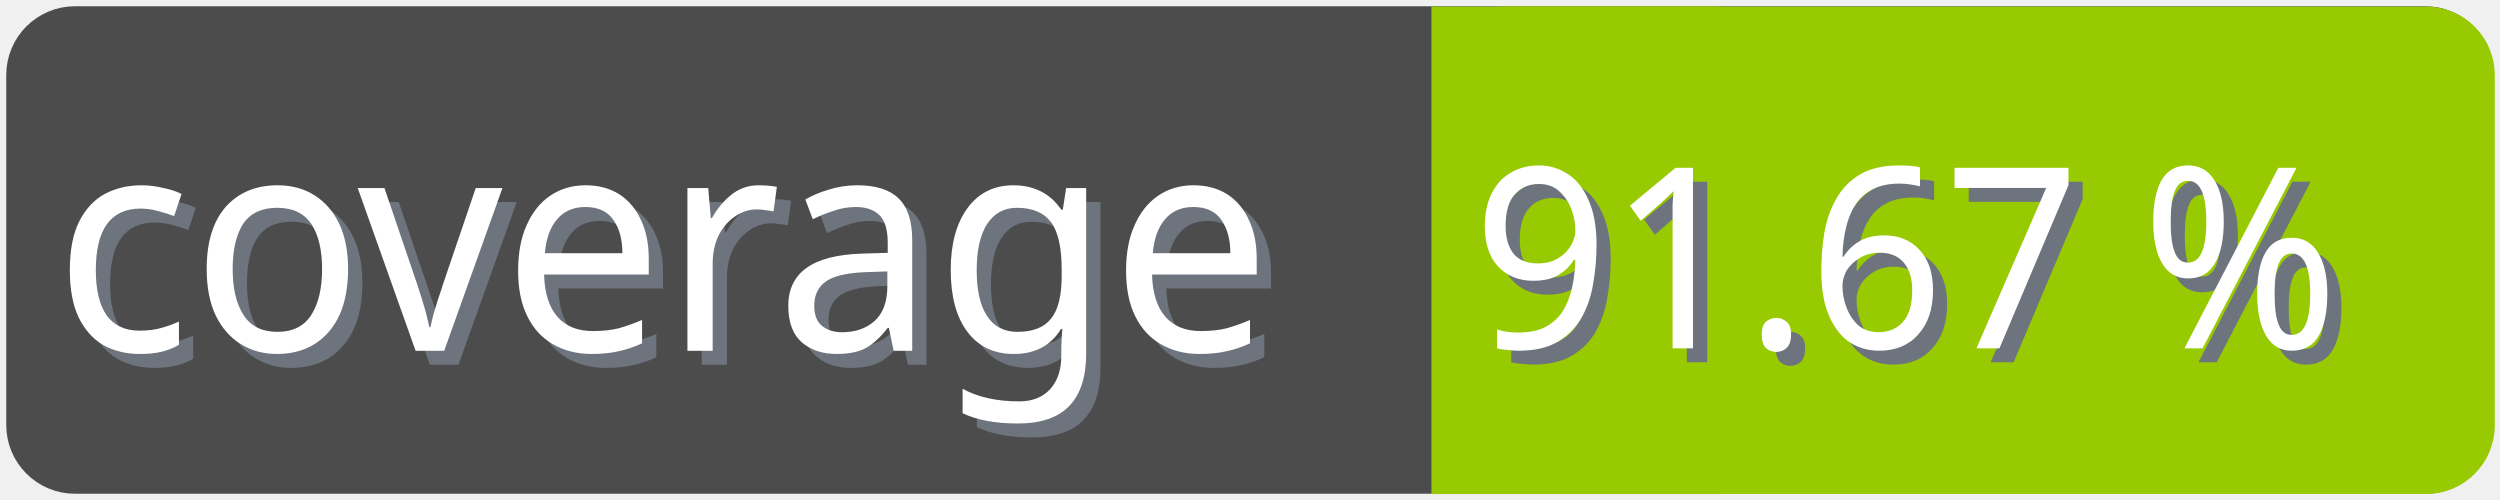
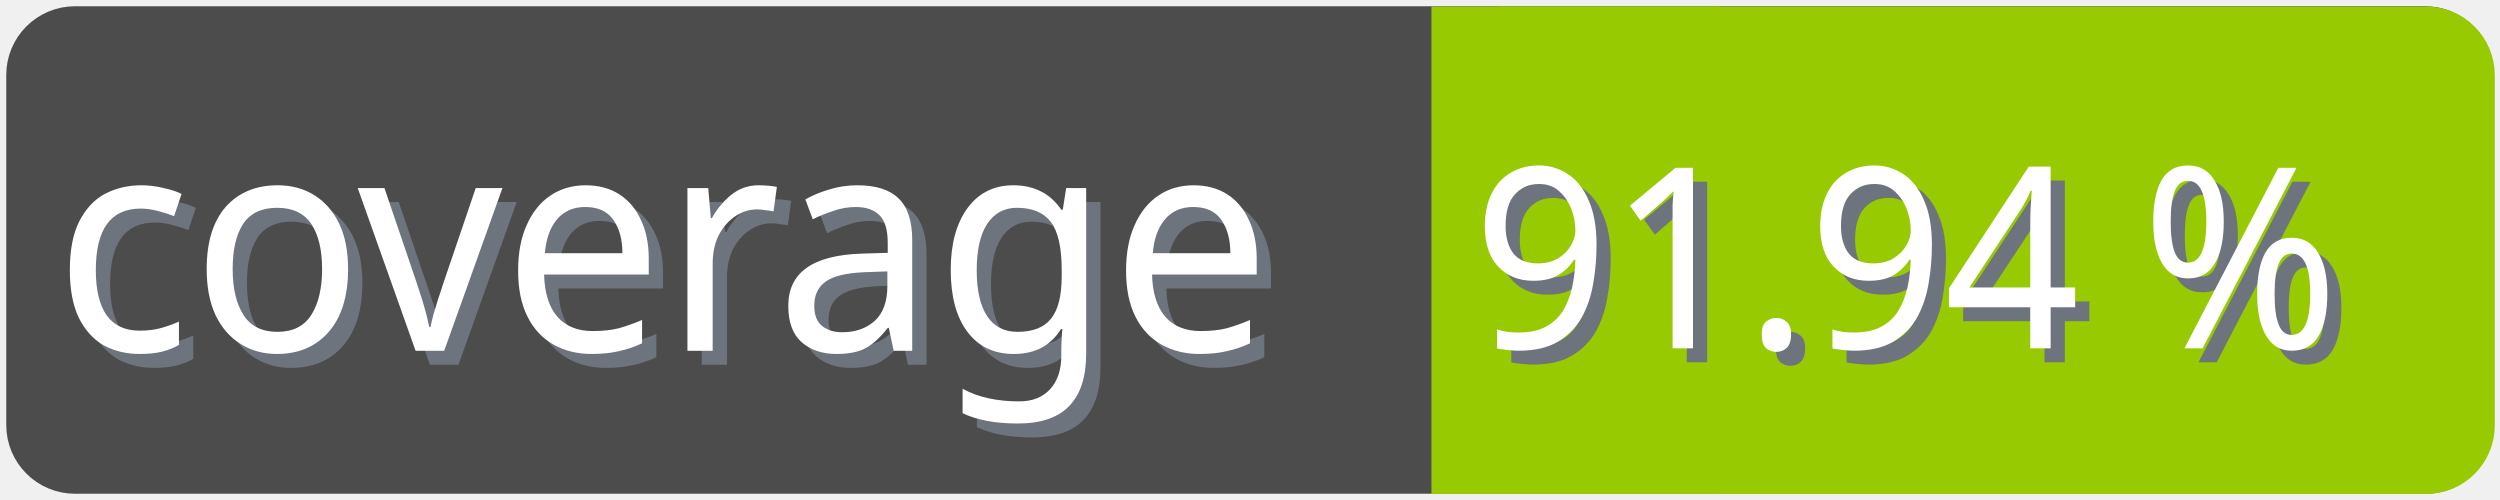
<svg xmlns="http://www.w3.org/2000/svg" width="100" height="20">
  <g>
    <rect fill="none" id="canvas_background" height="22" width="102" y="-1" x="-1" />
  </g>
  <g>
    <rect rx="2" id="svg_1" height="18" width="98" y="1" x="1" stroke-width="1.5" stroke="#4c4c4c" fill="#4c4c4c" />
    <text transform="matrix(0.95, 0, 0, 1.01133, 0.0809801, -0.0237383)" font-weight="normal" xml:space="preserve" text-anchor="start" font-family="'Trebuchet MS', Gadget, sans-serif" font-size="12" id="svg_8" y="14.45" x="2.8" stroke-width="0" stroke="#4c4c4c" fill="#6e747d">coverage</text>
    <text transform="matrix(0.95, 0, 0, 1.01133, 0.0809801, -0.0237383)" font-weight="normal" xml:space="preserve" text-anchor="start" font-family="'Trebuchet MS', Gadget, sans-serif" font-size="12" id="svg_3" y="13.9" x="2.2" stroke-width="0" stroke="#4c4c4c" fill="#ffffff">coverage</text>
    <rect rx="2" id="svg_5" height="18" width="40.905" y="1.011" x="58.137" stroke-width="1.5" stroke="#97ca00" fill="#97ca00" />
    <rect id="svg_7" height="18" width="10" y="1.011" x="58.008" stroke-width="1.5" stroke="#97ca00" fill="#97ca00" />
-     <text transform="matrix(0.95, 0, 0, 1.01133, 0.0809801, -0.0237383)" font-weight="normal" xml:space="preserve" text-anchor="end" font-family="'Trebuchet MS', Gadget, sans-serif" font-size="10" id="svg_10" y="14.35" x="99" stroke-width="0" stroke="#4c4c4c" fill="#6e747d">91.67 %</text>
-     <text transform="matrix(0.95, 0, 0, 1.01133, 0.0809801, -0.0237383)" font-weight="normal" xml:space="preserve" text-anchor="end" font-family="'Trebuchet MS', Gadget, sans-serif" font-size="10" id="svg_9" y="13.8" x="98.4" stroke-width="0" stroke="#4c4c4c" fill="#ffffff">91.67 %</text>
+     <text transform="matrix(0.95, 0, 0, 1.01133, 0.0809801, -0.0237383)" font-weight="normal" xml:space="preserve" text-anchor="end" font-family="'Trebuchet MS', Gadget, sans-serif" font-size="10" id="svg_10" y="14.35" x="99" stroke-width="0" stroke="#4c4c4c" fill="#6e747d">91.94 %</text>
+     <text transform="matrix(0.95, 0, 0, 1.01133, 0.0809801, -0.0237383)" font-weight="normal" xml:space="preserve" text-anchor="end" font-family="'Trebuchet MS', Gadget, sans-serif" font-size="10" id="svg_9" y="13.8" x="98.4" stroke-width="0" stroke="#4c4c4c" fill="#ffffff">91.94 %</text>
  </g>
</svg>
